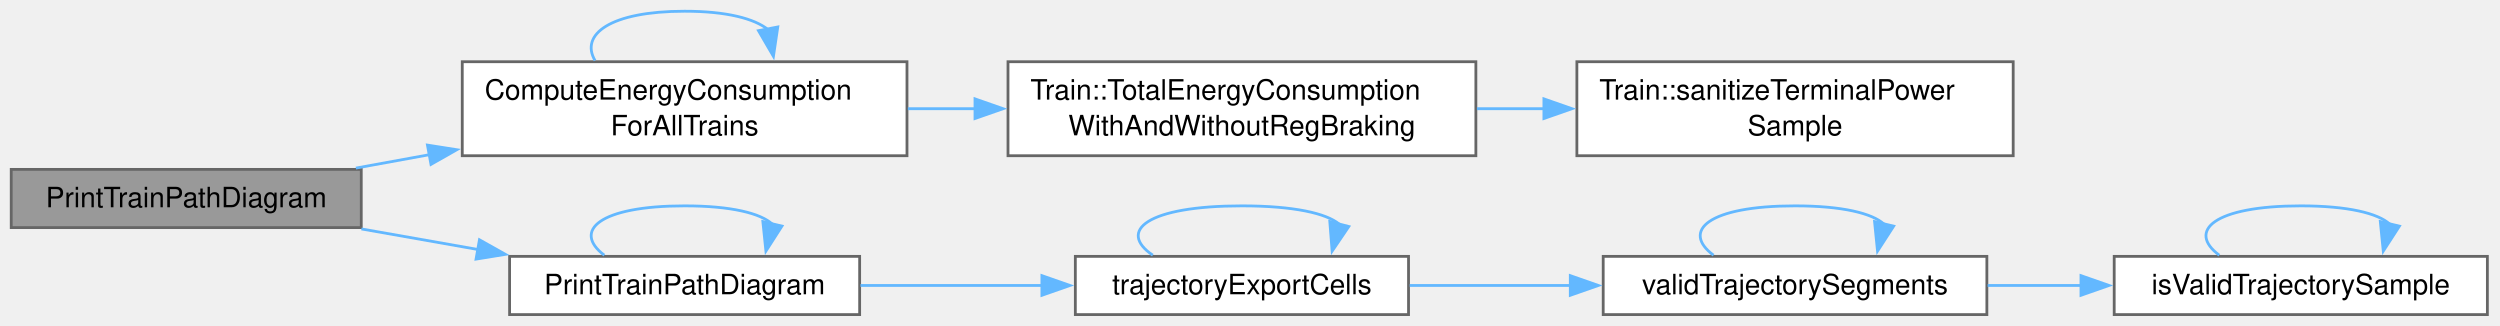
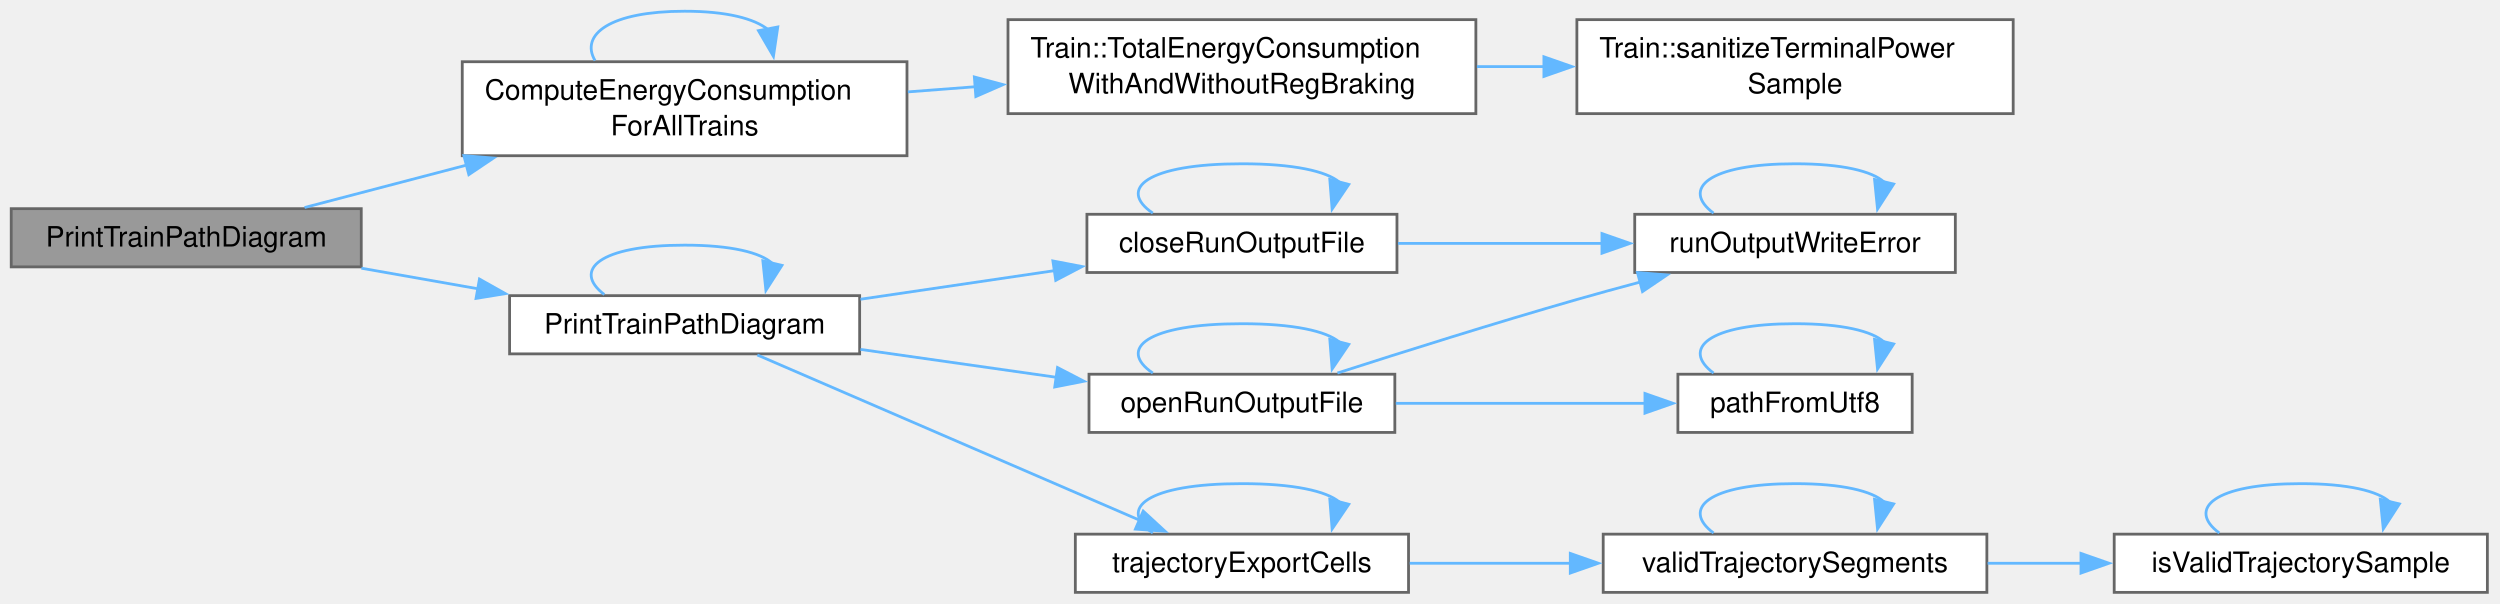
- <svg xmlns="http://www.w3.org/2000/svg" xmlns:xlink="http://www.w3.org/1999/xlink" width="891pt" height="116pt" viewBox="0.00 0.00 891.00 116.00">
-   <g id="graph0" class="graph" transform="scale(1 1) rotate(0) translate(4 112.12)">
+ <svg xmlns="http://www.w3.org/2000/svg" xmlns:xlink="http://www.w3.org/1999/xlink" width="891pt" height="215pt" viewBox="0.00 0.00 891.00 215.00">
+   <g id="graph0" class="graph" transform="scale(1 1) rotate(0) translate(4 211.12)">
    <g id="Node000001" class="node">
      <g id="a_Node000001">
        <a xlink:title=" ">
-           <polygon fill="#999999" stroke="#666666" points="124.75,-51.75 0,-51.75 0,-31 124.75,-31 124.75,-51.75" />
-           <text xml:space="preserve" text-anchor="middle" x="62.38" y="-38.25" font-family="Helvetica,sans-Serif" font-size="10.00">PrintTrainPathDiagram</text>
+           <polygon fill="#999999" stroke="#666666" points="124.75,-136.75 0,-136.75 0,-116 124.75,-116 124.75,-136.75" />
+           <text xml:space="preserve" text-anchor="middle" x="62.38" y="-123.25" font-family="Helvetica,sans-Serif" font-size="10.00">PrintTrainPathDiagram</text>
        </a>
      </g>
    </g>
    <g id="Node000002" class="node">
      <g id="a_Node000002">
        <a xlink:href="_simulation_8cpp.html#ad326ac2cac03ef2e25b605f47184572c" target="_top" xlink:title=" ">
-           <polygon fill="white" stroke="#666666" points="319.25,-90.12 160.75,-90.12 160.75,-56.62 319.25,-56.62 319.25,-90.12" />
-           <text xml:space="preserve" text-anchor="start" x="168.75" y="-76.62" font-family="Helvetica,sans-Serif" font-size="10.00">ComputeEnergyConsumption</text>
-           <text xml:space="preserve" text-anchor="middle" x="240" y="-63.88" font-family="Helvetica,sans-Serif" font-size="10.00">ForAllTrains</text>
+           <polygon fill="white" stroke="#666666" points="319.25,-189.12 160.75,-189.12 160.75,-155.62 319.25,-155.62 319.25,-189.12" />
+           <text xml:space="preserve" text-anchor="start" x="168.75" y="-175.62" font-family="Helvetica,sans-Serif" font-size="10.00">ComputeEnergyConsumption</text>
+           <text xml:space="preserve" text-anchor="middle" x="240" y="-162.88" font-family="Helvetica,sans-Serif" font-size="10.00">ForAllTrains</text>
        </a>
      </g>
    </g>
    <g id="edge1_Node000001_Node000002" class="edge">
      <g id="a_edge1_Node000001_Node000002">
        <a xlink:title=" ">
-           <path fill="none" stroke="#63b8ff" d="M122.83,-52.21C131.3,-53.75 140.16,-55.37 149.05,-56.99" />
-           <polygon fill="#63b8ff" stroke="#63b8ff" points="148.34,-60.41 158.81,-58.76 149.6,-53.53 148.34,-60.41" />
+           <path fill="none" stroke="#63b8ff" d="M104.55,-137.16C121.83,-141.69 142.51,-147.1 162.4,-152.31" />
+           <polygon fill="#63b8ff" stroke="#63b8ff" points="161.32,-155.65 171.88,-154.79 163.09,-148.88 161.32,-155.65" />
        </a>
      </g>
    </g>
    <g id="Node000005" class="node">
      <g id="a_Node000005">
        <a xlink:href="_simulation_8cpp.html#a8fcfa071076429fae746f3e3ca949614" target="_top" xlink:title=" ">
-           <polygon fill="white" stroke="#666666" points="302.38,-20.75 177.62,-20.75 177.62,0 302.38,0 302.38,-20.75" />
-           <text xml:space="preserve" text-anchor="middle" x="240" y="-7.25" font-family="Helvetica,sans-Serif" font-size="10.00">PrintTrainPathDiagram</text>
+           <polygon fill="white" stroke="#666666" points="302.38,-105.75 177.62,-105.75 177.62,-85 302.38,-85 302.38,-105.75" />
+           <text xml:space="preserve" text-anchor="middle" x="240" y="-92.25" font-family="Helvetica,sans-Serif" font-size="10.00">PrintTrainPathDiagram</text>
        </a>
      </g>
    </g>
    <g id="edge5_Node000001_Node000005" class="edge">
      <g id="a_edge5_Node000001_Node000005">
        <a xlink:title=" ">
-           <path fill="none" stroke="#63b8ff" d="M124.8,-30.53C138.3,-28.15 152.72,-25.6 166.61,-23.15" />
-           <polygon fill="#63b8ff" stroke="#63b8ff" points="166.88,-26.66 176.12,-21.47 165.66,-19.77 166.88,-26.66" />
+           <path fill="none" stroke="#63b8ff" d="M124.8,-115.53C138.3,-113.15 152.72,-110.6 166.61,-108.15" />
+           <polygon fill="#63b8ff" stroke="#63b8ff" points="166.88,-111.66 176.12,-106.47 165.66,-104.77 166.88,-111.66" />
        </a>
      </g>
    </g>
    <g id="edge2_Node000002_Node000002" class="edge">
      <g id="a_edge2_Node000002_Node000002">
        <a xlink:title=" ">
-           <path fill="none" stroke="#63b8ff" d="M208.07,-90.54C202.64,-99.74 213.29,-108.12 240,-108.12 255.03,-108.12 264.97,-105.47 269.82,-101.51" />
-           <polygon fill="#63b8ff" stroke="#63b8ff" points="273.2,-102.51 271.65,-92.03 266.32,-101.19 273.2,-102.51" />
+           <path fill="none" stroke="#63b8ff" d="M208.07,-189.54C202.64,-198.74 213.29,-207.12 240,-207.12 255.03,-207.12 264.97,-204.47 269.82,-200.51" />
+           <polygon fill="#63b8ff" stroke="#63b8ff" points="273.2,-201.51 271.65,-191.03 266.32,-200.19 273.2,-201.51" />
        </a>
      </g>
    </g>
    <g id="Node000003" class="node">
      <g id="a_Node000003">
        <a xlink:href="class_train.html#a5973ff2a8a15d46b4b625f7b2e60270c" target="_top" xlink:title=" ">
-           <polygon fill="white" stroke="#666666" points="522,-90.12 355.25,-90.12 355.25,-56.62 522,-56.62 522,-90.12" />
-           <text xml:space="preserve" text-anchor="start" x="363.25" y="-76.62" font-family="Helvetica,sans-Serif" font-size="10.00">Train::TotalEnergyConsumption</text>
-           <text xml:space="preserve" text-anchor="middle" x="438.62" y="-63.88" font-family="Helvetica,sans-Serif" font-size="10.00">WithAndWithoutRegBraking</text>
+           <polygon fill="white" stroke="#666666" points="522,-204.12 355.25,-204.12 355.25,-170.62 522,-170.62 522,-204.12" />
+           <text xml:space="preserve" text-anchor="start" x="363.25" y="-190.62" font-family="Helvetica,sans-Serif" font-size="10.00">Train::TotalEnergyConsumption</text>
+           <text xml:space="preserve" text-anchor="middle" x="438.62" y="-177.88" font-family="Helvetica,sans-Serif" font-size="10.00">WithAndWithoutRegBraking</text>
        </a>
      </g>
    </g>
    <g id="edge3_Node000002_Node000003" class="edge">
      <g id="a_edge3_Node000002_Node000003">
        <a xlink:title=" ">
-           <path fill="none" stroke="#63b8ff" d="M319.56,-73.38C327.48,-73.38 335.59,-73.38 343.65,-73.38" />
-           <polygon fill="#63b8ff" stroke="#63b8ff" points="343.49,-76.88 353.49,-73.38 343.49,-69.88 343.49,-76.88" />
+           <path fill="none" stroke="#63b8ff" d="M319.56,-178.37C327.48,-178.97 335.59,-179.59 343.65,-180.21" />
+           <polygon fill="#63b8ff" stroke="#63b8ff" points="343.26,-183.69 353.5,-180.96 343.79,-176.71 343.26,-183.69" />
        </a>
      </g>
    </g>
    <g id="Node000004" class="node">
      <g id="a_Node000004">
        <a xlink:href="class_train.html#a62f0bf91ef58cb3e3b91175d0f67fb0b" target="_top" xlink:title=" ">
-           <polygon fill="white" stroke="#666666" points="713.5,-90.12 558,-90.12 558,-56.62 713.5,-56.62 713.5,-90.12" />
-           <text xml:space="preserve" text-anchor="start" x="566" y="-76.62" font-family="Helvetica,sans-Serif" font-size="10.00">Train::sanitizeTerminalPower</text>
-           <text xml:space="preserve" text-anchor="middle" x="635.75" y="-63.88" font-family="Helvetica,sans-Serif" font-size="10.00">Sample</text>
+           <polygon fill="white" stroke="#666666" points="713.5,-204.12 558,-204.12 558,-170.62 713.5,-170.62 713.5,-204.12" />
+           <text xml:space="preserve" text-anchor="start" x="566" y="-190.62" font-family="Helvetica,sans-Serif" font-size="10.00">Train::sanitizeTerminalPower</text>
+           <text xml:space="preserve" text-anchor="middle" x="635.75" y="-177.88" font-family="Helvetica,sans-Serif" font-size="10.00">Sample</text>
        </a>
      </g>
    </g>
    <g id="edge4_Node000003_Node000004" class="edge">
      <g id="a_edge4_Node000003_Node000004">
        <a xlink:title=" ">
-           <path fill="none" stroke="#63b8ff" d="M522.38,-73.38C530.35,-73.38 538.47,-73.38 546.49,-73.38" />
-           <polygon fill="#63b8ff" stroke="#63b8ff" points="546.25,-76.88 556.25,-73.38 546.25,-69.88 546.25,-76.88" />
-         </a>
-       </g>
-     </g>
-     <g id="edge6_Node000005_Node000005" class="edge">
-       <g id="a_edge6_Node000005_Node000005">
-         <a xlink:title=" ">
-           <path fill="none" stroke="#63b8ff" d="M211.38,-21.15C199.93,-29.81 209.47,-38.75 240,-38.75 256.7,-38.75 267.11,-36.08 271.26,-32.24" />
-           <polygon fill="#63b8ff" stroke="#63b8ff" points="274.69,-31.54 268.97,-22.62 267.88,-33.16 274.69,-31.54" />
+           <path fill="none" stroke="#63b8ff" d="M522.38,-187.38C530.35,-187.38 538.47,-187.38 546.49,-187.38" />
+           <polygon fill="#63b8ff" stroke="#63b8ff" points="546.25,-190.88 556.25,-187.38 546.25,-183.88 546.25,-190.88" />
+         </a>
+       </g>
+     </g>
+     <g id="edge15_Node000005_Node000005" class="edge">
+       <g id="a_edge15_Node000005_Node000005">
+         <a xlink:title=" ">
+           <path fill="none" stroke="#63b8ff" d="M211.38,-106.15C199.93,-114.81 209.47,-123.75 240,-123.75 256.7,-123.75 267.11,-121.08 271.26,-117.24" />
+           <polygon fill="#63b8ff" stroke="#63b8ff" points="274.69,-116.54 268.97,-107.62 267.88,-118.16 274.69,-116.54" />
        </a>
      </g>
    </g>
    <g id="Node000006" class="node">
      <g id="a_Node000006">
+         <a xlink:href="_run_output_file_8h.html#acd85cbf22e0aef3624f978ea723c685e" target="_top" xlink:title="Closes a file that openRunOutputFile opened for path. Throws runOutputWriteError when a write or the ...">
+           <polygon fill="white" stroke="#666666" points="493.88,-134.75 383.38,-134.75 383.38,-114 493.88,-114 493.88,-134.75" />
+           <text xml:space="preserve" text-anchor="middle" x="438.62" y="-121.25" font-family="Helvetica,sans-Serif" font-size="10.00">closeRunOutputFile</text>
+         </a>
+       </g>
+     </g>
+     <g id="edge6_Node000005_Node000006" class="edge">
+       <g id="a_edge6_Node000005_Node000006">
+         <a xlink:title=" ">
+           <path fill="none" stroke="#63b8ff" d="M302.67,-104.47C324.74,-107.73 349.67,-111.4 372.05,-114.7" />
+           <polygon fill="#63b8ff" stroke="#63b8ff" points="371.25,-118.12 381.66,-116.12 372.27,-111.2 371.25,-118.12" />
+         </a>
+       </g>
+     </g>
+     <g id="Node000008" class="node">
+       <g id="a_Node000008">
+         <a xlink:href="_run_output_file_8h.html#a5813fb6bf47d898f50d4e1c3672baa70" target="_top" xlink:title=" ">
+           <polygon fill="white" stroke="#666666" points="493.12,-77.75 384.12,-77.75 384.12,-57 493.12,-57 493.12,-77.75" />
+           <text xml:space="preserve" text-anchor="middle" x="438.62" y="-64.25" font-family="Helvetica,sans-Serif" font-size="10.00">openRunOutputFile</text>
+         </a>
+       </g>
+     </g>
+     <g id="edge10_Node000005_Node000008" class="edge">
+       <g id="a_edge10_Node000005_Node000008">
+         <a xlink:title=" ">
+           <path fill="none" stroke="#63b8ff" d="M302.67,-86.59C324.93,-83.42 350.11,-79.84 372.64,-76.63" />
+           <polygon fill="#63b8ff" stroke="#63b8ff" points="372.9,-80.13 382.31,-75.25 371.91,-73.2 372.9,-80.13" />
+         </a>
+       </g>
+     </g>
+     <g id="Node000010" class="node">
+       <g id="a_Node000010">
        <a xlink:href="_trajectory_util_8cpp.html#a0af1ce98130e2167e36a106ae1fef2de" target="_top" xlink:title=" ">
          <polygon fill="white" stroke="#666666" points="498,-20.75 379.25,-20.75 379.25,0 498,0 498,-20.75" />
          <text xml:space="preserve" text-anchor="middle" x="438.62" y="-7.25" font-family="Helvetica,sans-Serif" font-size="10.00">trajectoryExportCells</text>
        </a>
      </g>
    </g>
-     <g id="edge7_Node000005_Node000006" class="edge">
-       <g id="a_edge7_Node000005_Node000006">
-         <a xlink:title=" ">
-           <path fill="none" stroke="#63b8ff" d="M302.67,-10.38C323.29,-10.38 346.43,-10.38 367.63,-10.38" />
-           <polygon fill="#63b8ff" stroke="#63b8ff" points="367.34,-13.88 377.34,-10.38 367.34,-6.88 367.34,-13.88" />
-         </a>
-       </g>
-     </g>
-     <g id="edge8_Node000006_Node000006" class="edge">
-       <g id="a_edge8_Node000006_Node000006">
+     <g id="edge16_Node000005_Node000010" class="edge">
+       <g id="a_edge16_Node000005_Node000010">
+         <a xlink:title=" ">
+           <path fill="none" stroke="#63b8ff" d="M265.9,-84.61C300.38,-69.71 362.84,-42.7 402.18,-25.7" />
+           <polygon fill="#63b8ff" stroke="#63b8ff" points="403.44,-28.97 411.23,-21.79 400.66,-22.54 403.44,-28.97" />
+         </a>
+       </g>
+     </g>
+     <g id="edge7_Node000006_Node000006" class="edge">
+       <g id="a_edge7_Node000006_Node000006">
+         <a xlink:title=" ">
+           <path fill="none" stroke="#63b8ff" d="M406.86,-135.15C394.16,-143.81 404.74,-152.75 438.62,-152.75 457.15,-152.75 468.72,-150.08 473.31,-146.24" />
+           <polygon fill="#63b8ff" stroke="#63b8ff" points="476.71,-145.39 470.77,-136.61 469.94,-147.17 476.71,-145.39" />
+         </a>
+       </g>
+     </g>
+     <g id="Node000007" class="node">
+       <g id="a_Node000007">
+         <a xlink:href="_run_output_file_8h.html#a32bd31f491e023651e44b2a5ecfd2ef7" target="_top" xlink:title=" ">
+           <polygon fill="white" stroke="#666666" points="692.88,-134.75 578.62,-134.75 578.62,-114 692.88,-114 692.88,-134.75" />
+           <text xml:space="preserve" text-anchor="middle" x="635.75" y="-121.25" font-family="Helvetica,sans-Serif" font-size="10.00">runOutputWriteError</text>
+         </a>
+       </g>
+     </g>
+     <g id="edge8_Node000006_Node000007" class="edge">
+       <g id="a_edge8_Node000006_Node000007">
+         <a xlink:title=" ">
+           <path fill="none" stroke="#63b8ff" d="M494.24,-124.38C516.81,-124.38 543.22,-124.38 567.01,-124.38" />
+           <polygon fill="#63b8ff" stroke="#63b8ff" points="566.94,-127.88 576.94,-124.38 566.94,-120.88 566.94,-127.88" />
+         </a>
+       </g>
+     </g>
+     <g id="edge9_Node000007_Node000007" class="edge">
+       <g id="a_edge9_Node000007_Node000007">
+         <a xlink:title=" ">
+           <path fill="none" stroke="#63b8ff" d="M606.71,-135.15C595.09,-143.81 604.77,-152.75 635.75,-152.75 652.69,-152.75 663.26,-150.08 667.47,-146.24" />
+           <polygon fill="#63b8ff" stroke="#63b8ff" points="670.9,-145.52 665.15,-136.62 664.09,-147.16 670.9,-145.52" />
+         </a>
+       </g>
+     </g>
+     <g id="edge14_Node000008_Node000007" class="edge">
+       <g id="a_edge14_Node000008_Node000007">
+         <a xlink:title=" ">
+           <path fill="none" stroke="#63b8ff" d="M472.66,-78.17C496.33,-85.79 529.02,-96.08 558,-104.38 565.29,-106.46 573,-108.58 580.61,-110.61" />
+           <polygon fill="#63b8ff" stroke="#63b8ff" points="579.6,-113.97 590.16,-113.14 581.39,-107.2 579.6,-113.97" />
+         </a>
+       </g>
+     </g>
+     <g id="edge11_Node000008_Node000008" class="edge">
+       <g id="a_edge11_Node000008_Node000008">
+         <a xlink:title=" ">
+           <path fill="none" stroke="#63b8ff" d="M406.86,-78.15C394.16,-86.81 404.74,-95.75 438.62,-95.75 457.15,-95.75 468.72,-93.08 473.31,-89.24" />
+           <polygon fill="#63b8ff" stroke="#63b8ff" points="476.71,-88.39 470.77,-79.61 469.94,-90.17 476.71,-88.39" />
+         </a>
+       </g>
+     </g>
+     <g id="Node000009" class="node">
+       <g id="a_Node000009">
+         <a xlink:href="_utf8_path_8h.html#aa28d517b064104a23e126d75a9817b36" target="_top" xlink:title="The path for a UTF-8 name. Text that cannot be converted as UTF-8 is read in the system code page,...">
+           <polygon fill="white" stroke="#666666" points="677.5,-77.75 594,-77.75 594,-57 677.5,-57 677.5,-77.75" />
+           <text xml:space="preserve" text-anchor="middle" x="635.75" y="-64.25" font-family="Helvetica,sans-Serif" font-size="10.00">pathFromUtf8</text>
+         </a>
+       </g>
+     </g>
+     <g id="edge12_Node000008_Node000009" class="edge">
+       <g id="a_edge12_Node000008_Node000009">
+         <a xlink:title=" ">
+           <path fill="none" stroke="#63b8ff" d="M493.46,-67.38C521.2,-67.38 554.88,-67.38 582.4,-67.38" />
+           <polygon fill="#63b8ff" stroke="#63b8ff" points="582.26,-70.88 592.26,-67.38 582.26,-63.88 582.26,-70.88" />
+         </a>
+       </g>
+     </g>
+     <g id="edge13_Node000009_Node000009" class="edge">
+       <g id="a_edge13_Node000009_Node000009">
+         <a xlink:title=" ">
+           <path fill="none" stroke="#63b8ff" d="M606.71,-78.15C595.09,-86.81 604.77,-95.75 635.75,-95.75 652.69,-95.75 663.26,-93.08 667.47,-89.24" />
+           <polygon fill="#63b8ff" stroke="#63b8ff" points="670.9,-88.52 665.15,-79.62 664.09,-90.16 670.9,-88.52" />
+         </a>
+       </g>
+     </g>
+     <g id="edge17_Node000010_Node000010" class="edge">
+       <g id="a_edge17_Node000010_Node000010">
        <a xlink:title=" ">
          <path fill="none" stroke="#63b8ff" d="M406.86,-21.15C394.16,-29.81 404.74,-38.75 438.62,-38.75 457.15,-38.75 468.72,-36.08 473.31,-32.24" />
          <polygon fill="#63b8ff" stroke="#63b8ff" points="476.71,-31.39 470.77,-22.61 469.94,-33.17 476.71,-31.39" />
        </a>
      </g>
    </g>
-     <g id="Node000007" class="node">
-       <g id="a_Node000007">
+     <g id="Node000011" class="node">
+       <g id="a_Node000011">
        <a xlink:href="_trajectory_util_8cpp.html#a3628a4e34ea58c9a4584537a7a605751" target="_top" xlink:title=" ">
          <polygon fill="white" stroke="#666666" points="704.12,-20.75 567.38,-20.75 567.38,0 704.12,0 704.12,-20.75" />
          <text xml:space="preserve" text-anchor="middle" x="635.75" y="-7.25" font-family="Helvetica,sans-Serif" font-size="10.00">validTrajectorySegments</text>
        </a>
      </g>
    </g>
-     <g id="edge9_Node000006_Node000007" class="edge">
-       <g id="a_edge9_Node000006_Node000007">
+     <g id="edge18_Node000010_Node000011" class="edge">
+       <g id="a_edge18_Node000010_Node000011">
        <a xlink:title=" ">
          <path fill="none" stroke="#63b8ff" d="M498.43,-10.38C516.45,-10.38 536.58,-10.38 555.72,-10.38" />
          <polygon fill="#63b8ff" stroke="#63b8ff" points="555.65,-13.88 565.65,-10.38 555.65,-6.88 555.65,-13.88" />
        </a>
      </g>
    </g>
-     <g id="edge12_Node000007_Node000007" class="edge">
-       <g id="a_edge12_Node000007_Node000007">
+     <g id="edge21_Node000011_Node000011" class="edge">
+       <g id="a_edge21_Node000011_Node000011">
        <a xlink:title=" ">
          <path fill="none" stroke="#63b8ff" d="M606.71,-21.15C595.09,-29.81 604.77,-38.75 635.75,-38.75 652.69,-38.75 663.26,-36.08 667.47,-32.24" />
          <polygon fill="#63b8ff" stroke="#63b8ff" points="670.9,-31.52 665.15,-22.62 664.09,-33.16 670.9,-31.52" />
        </a>
      </g>
    </g>
-     <g id="Node000008" class="node">
-       <g id="a_Node000008">
+     <g id="Node000012" class="node">
+       <g id="a_Node000012">
        <a xlink:href="_trajectory_util_8cpp.html#afe4ec1b3791e49b8d8c64a911abe693d" target="_top" xlink:title=" ">
          <polygon fill="white" stroke="#666666" points="882.5,-20.75 749.5,-20.75 749.5,0 882.5,0 882.5,-20.75" />
          <text xml:space="preserve" text-anchor="middle" x="816" y="-7.25" font-family="Helvetica,sans-Serif" font-size="10.00">isValidTrajectorySample</text>
        </a>
      </g>
    </g>
-     <g id="edge10_Node000007_Node000008" class="edge">
-       <g id="a_edge10_Node000007_Node000008">
+     <g id="edge19_Node000011_Node000012" class="edge">
+       <g id="a_edge19_Node000011_Node000012">
        <a xlink:title=" ">
          <path fill="none" stroke="#63b8ff" d="M704.39,-10.38C715.28,-10.38 726.63,-10.38 737.73,-10.38" />
          <polygon fill="#63b8ff" stroke="#63b8ff" points="737.66,-13.88 747.66,-10.38 737.66,-6.88 737.66,-13.88" />
        </a>
      </g>
    </g>
-     <g id="edge11_Node000008_Node000008" class="edge">
-       <g id="a_edge11_Node000008_Node000008">
+     <g id="edge20_Node000012_Node000012" class="edge">
+       <g id="a_edge20_Node000012_Node000012">
        <a xlink:title=" ">
          <path fill="none" stroke="#63b8ff" d="M786.96,-21.15C775.34,-29.81 785.02,-38.75 816,-38.75 832.94,-38.75 843.51,-36.08 847.72,-32.24" />
          <polygon fill="#63b8ff" stroke="#63b8ff" points="851.15,-31.52 845.4,-22.62 844.34,-33.16 851.15,-31.52" />
        </a>
      </g>
    </g>
  </g>
</svg>
